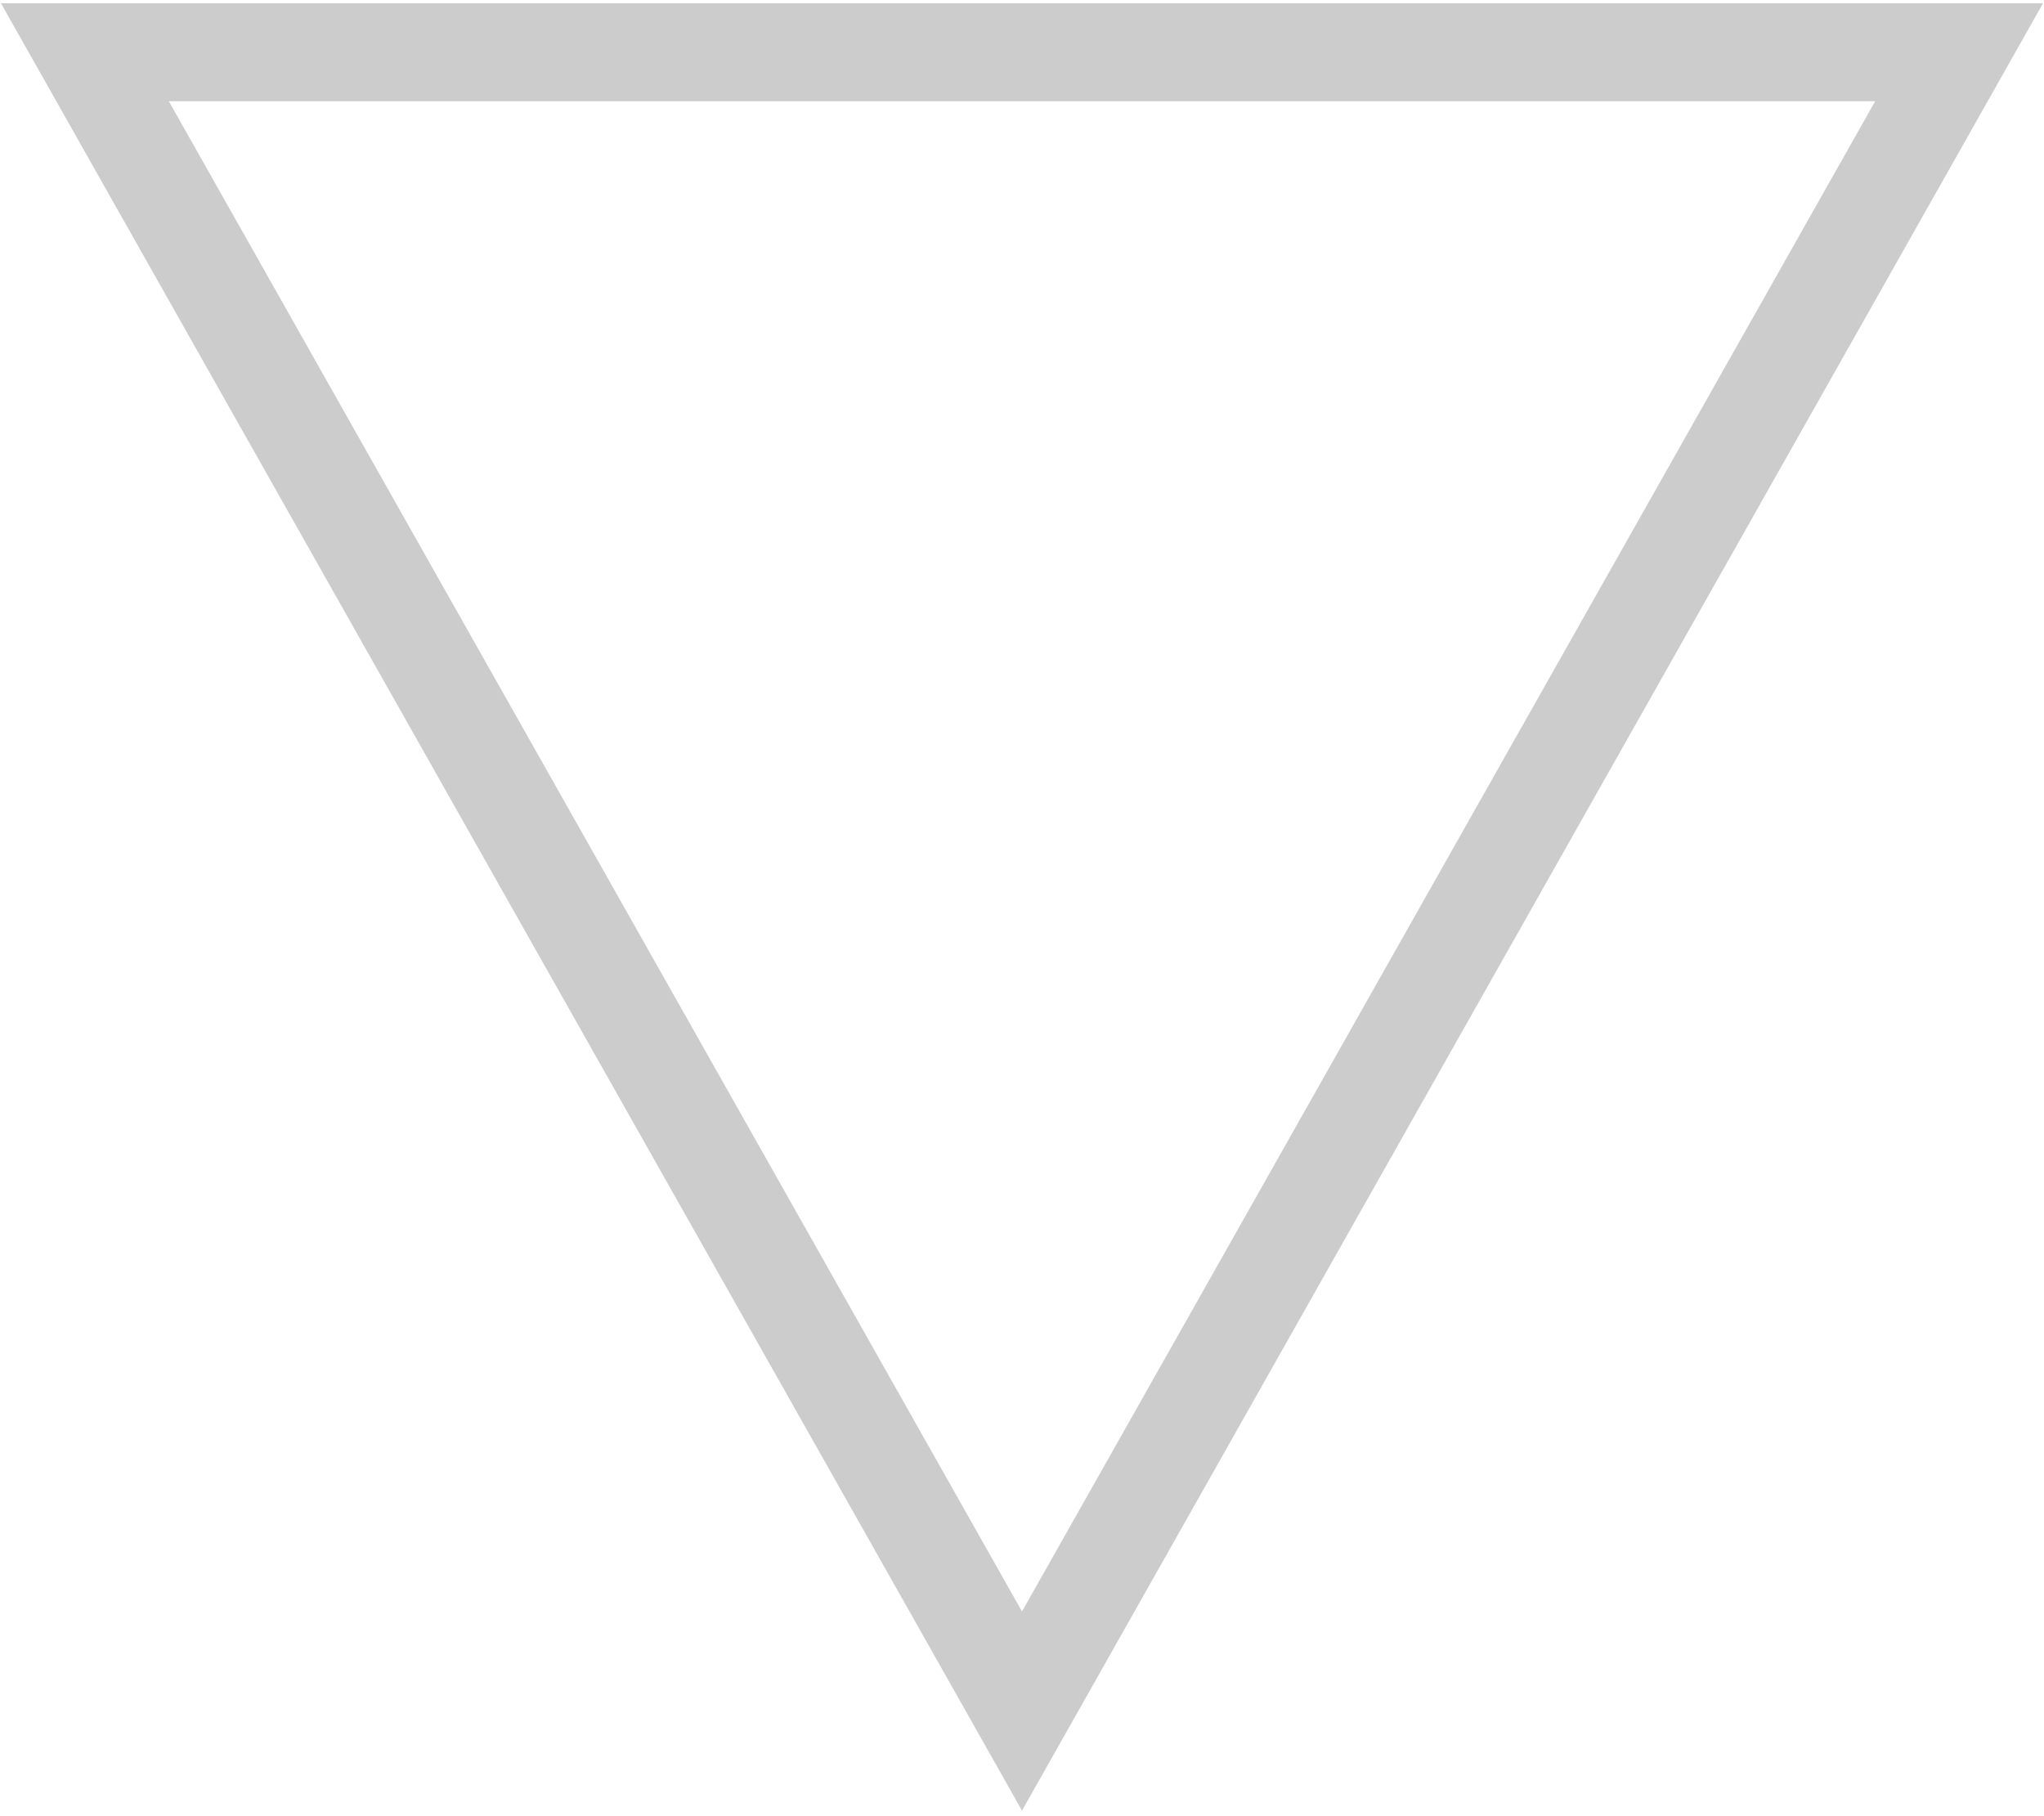
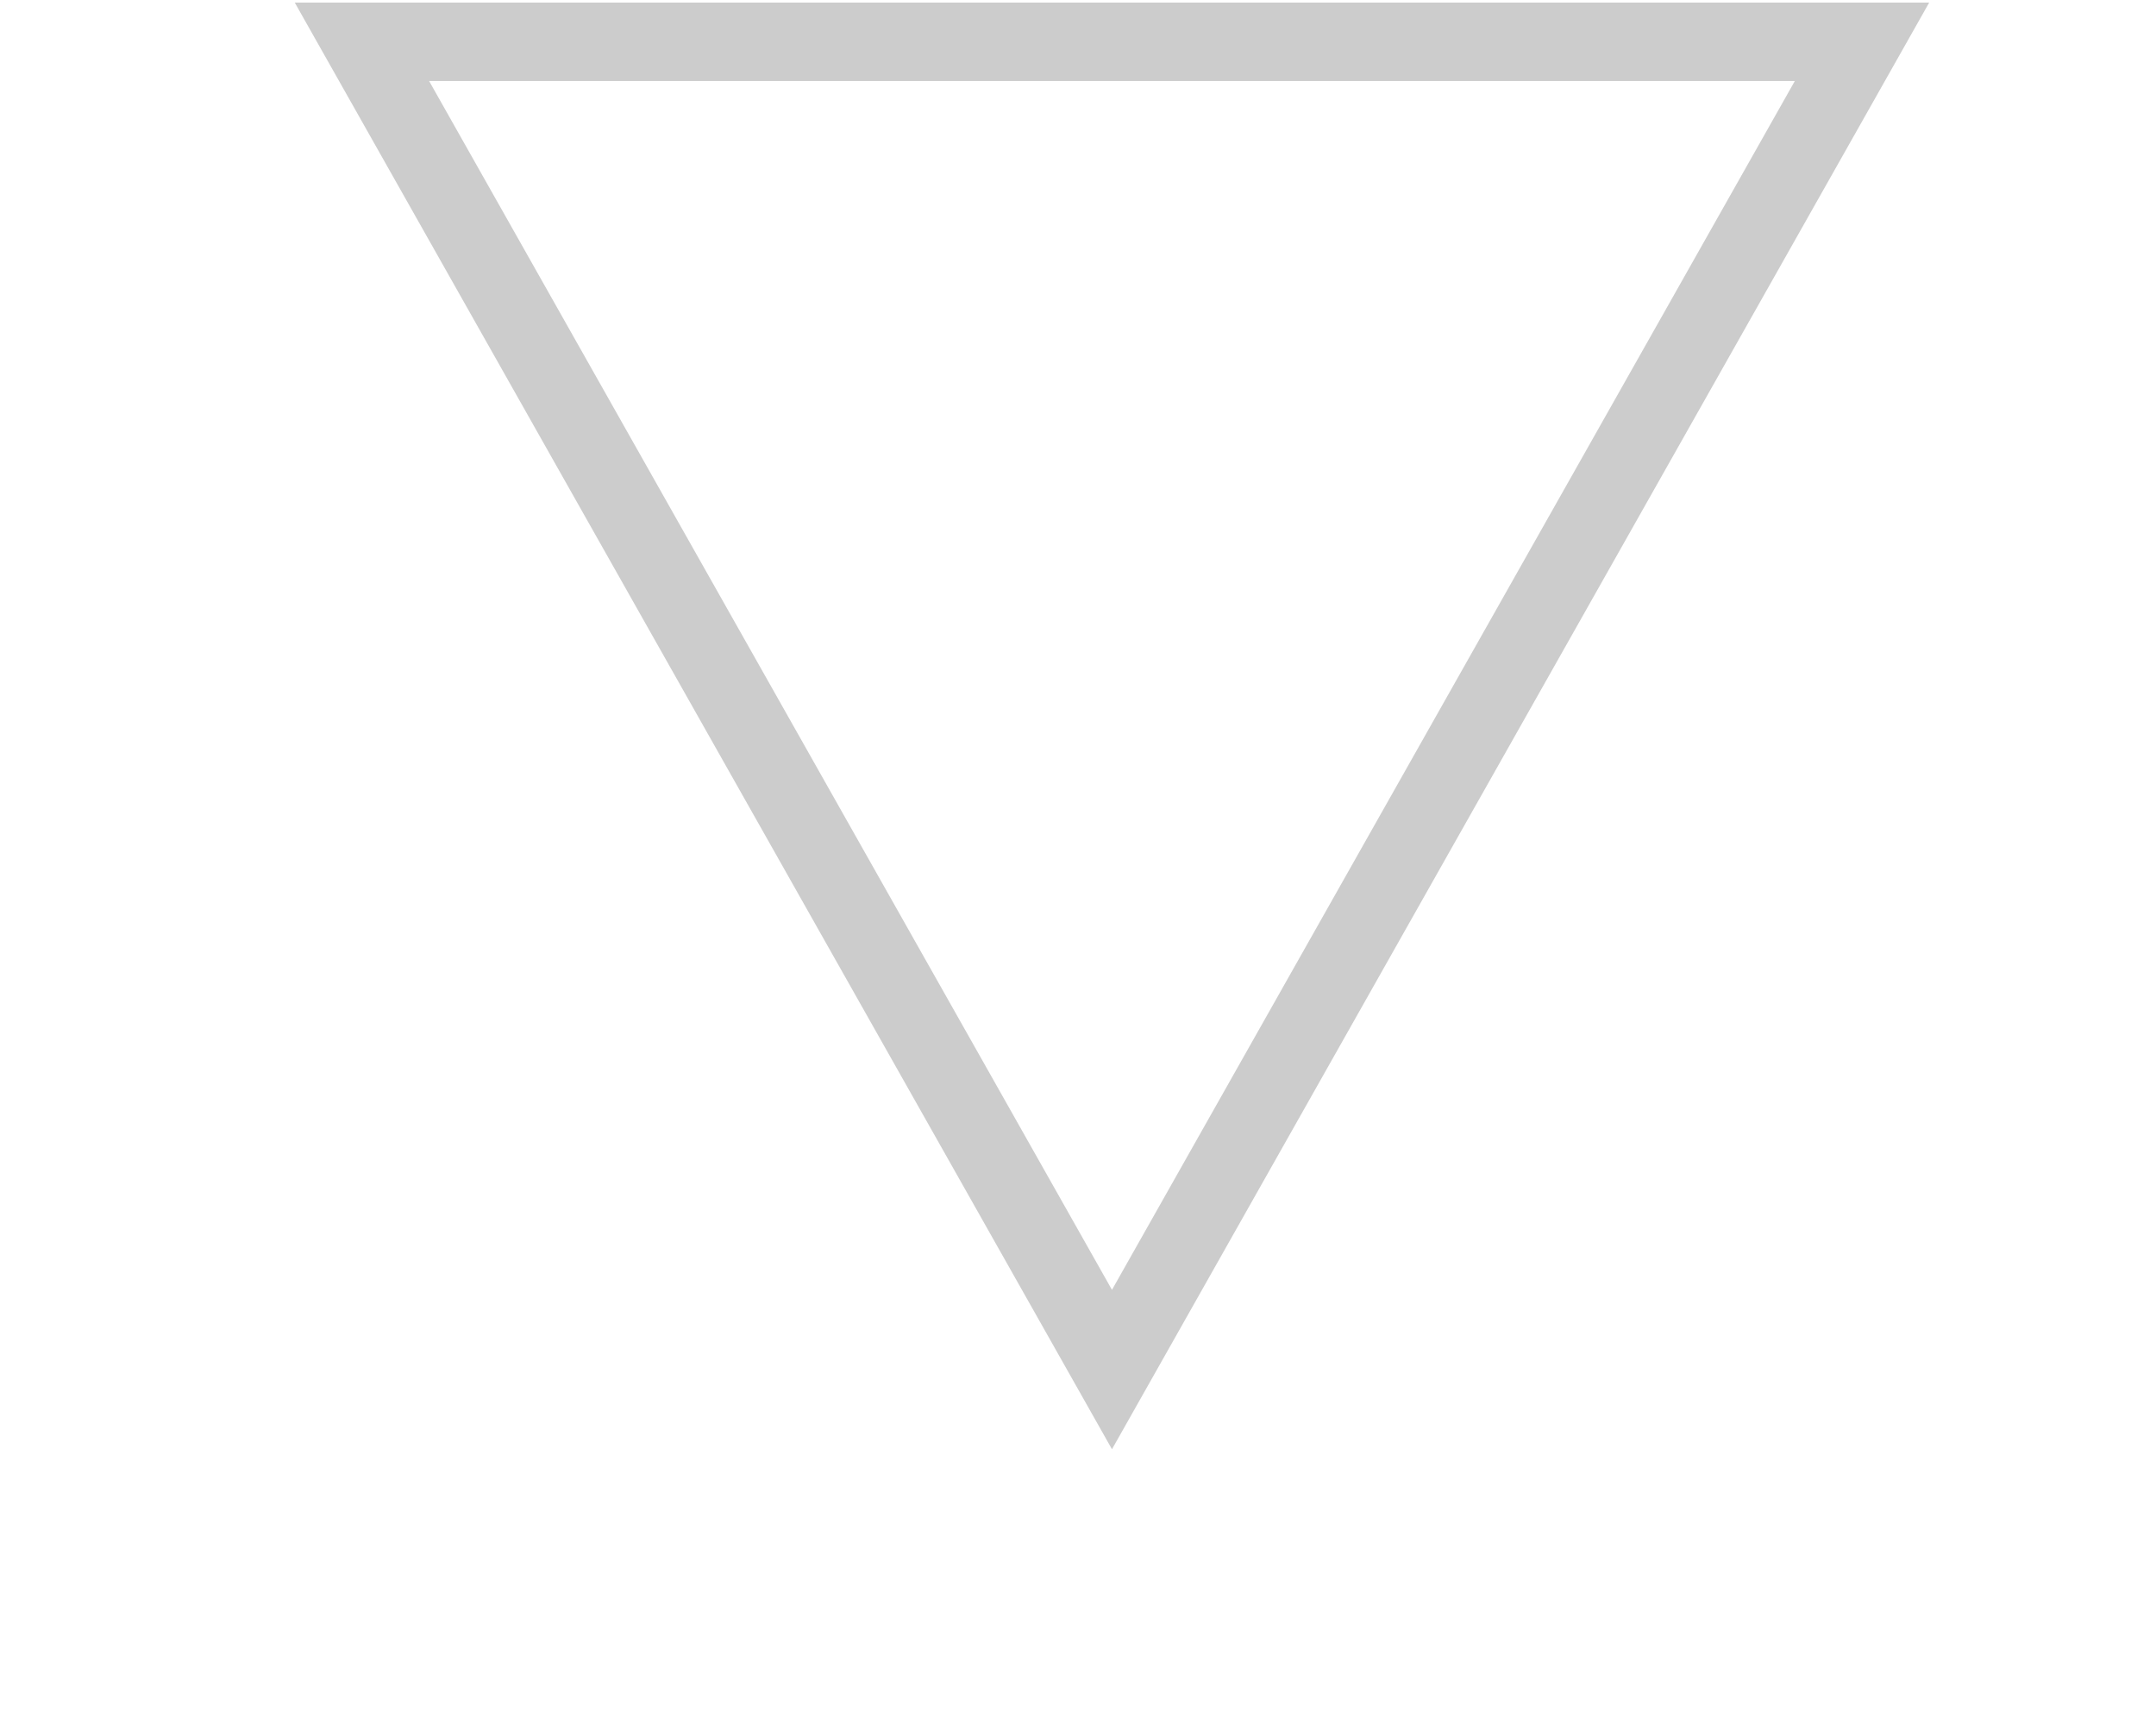
- <svg xmlns="http://www.w3.org/2000/svg" width="313" height="278">
+ <svg xmlns="http://www.w3.org/2000/svg" id="triange-svg" width="100px" height="80px" viewBox="100 0 100 330">
  <path stroke="#000" stroke-width="15" fill="none" opacity=".2" d="M156.5 262 300 8H13z" />
</svg>
